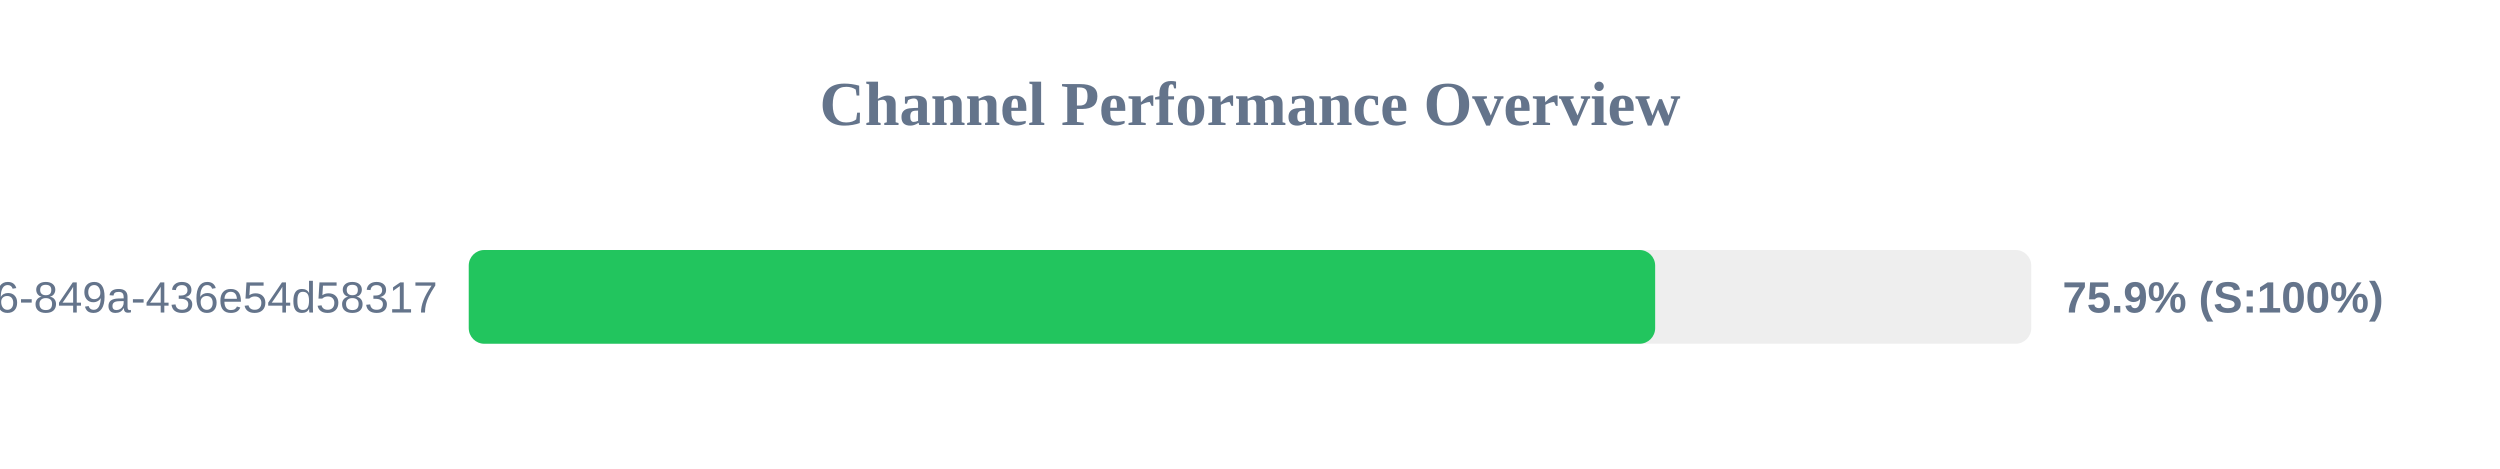
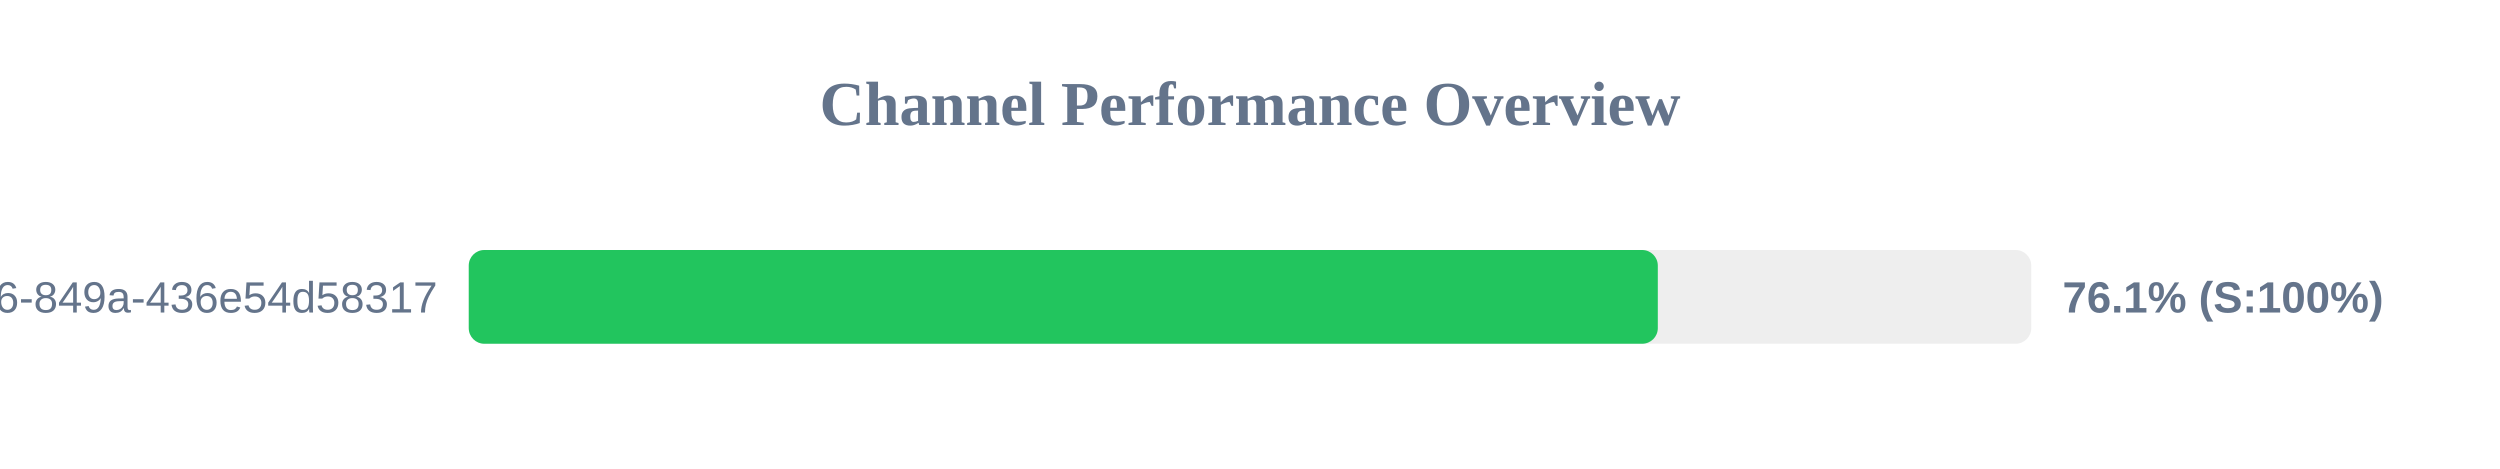
<svg xmlns="http://www.w3.org/2000/svg" width="800" height="150" version="1.1">
  <style>
        .row { font: 14px Arial; fill: #64748b; }
        .score { font: bold 14px Arial; fill: #64748b; }
    </style>
  <text x="400" y="40" text-anchor="middle" font-size="20px" font-weight="bold" fill="#64748b">Channel Performance Overview</text>
  <rect x="150" y="80" width="500" height="30" fill="#eee" rx="5" />
-   <rect x="150" y="80" width="379.65" height="30" fill="#22c55e" rx="5" />
+   <rect x="150" y="80" width="380.5" height="30" fill="#22c55e" rx="5" />
  <text x="140" y="100" text-anchor="end" class="row">?uuid=29fbd51f-03c8-4d76-849a-436e54d58317</text>
-   <text x="660" y="100" text-anchor="start" class="score">75.9% (S:100%)</text>
+   <text x="660" y="100" text-anchor="start" class="score">76.1% (S:100%)</text>
</svg>
